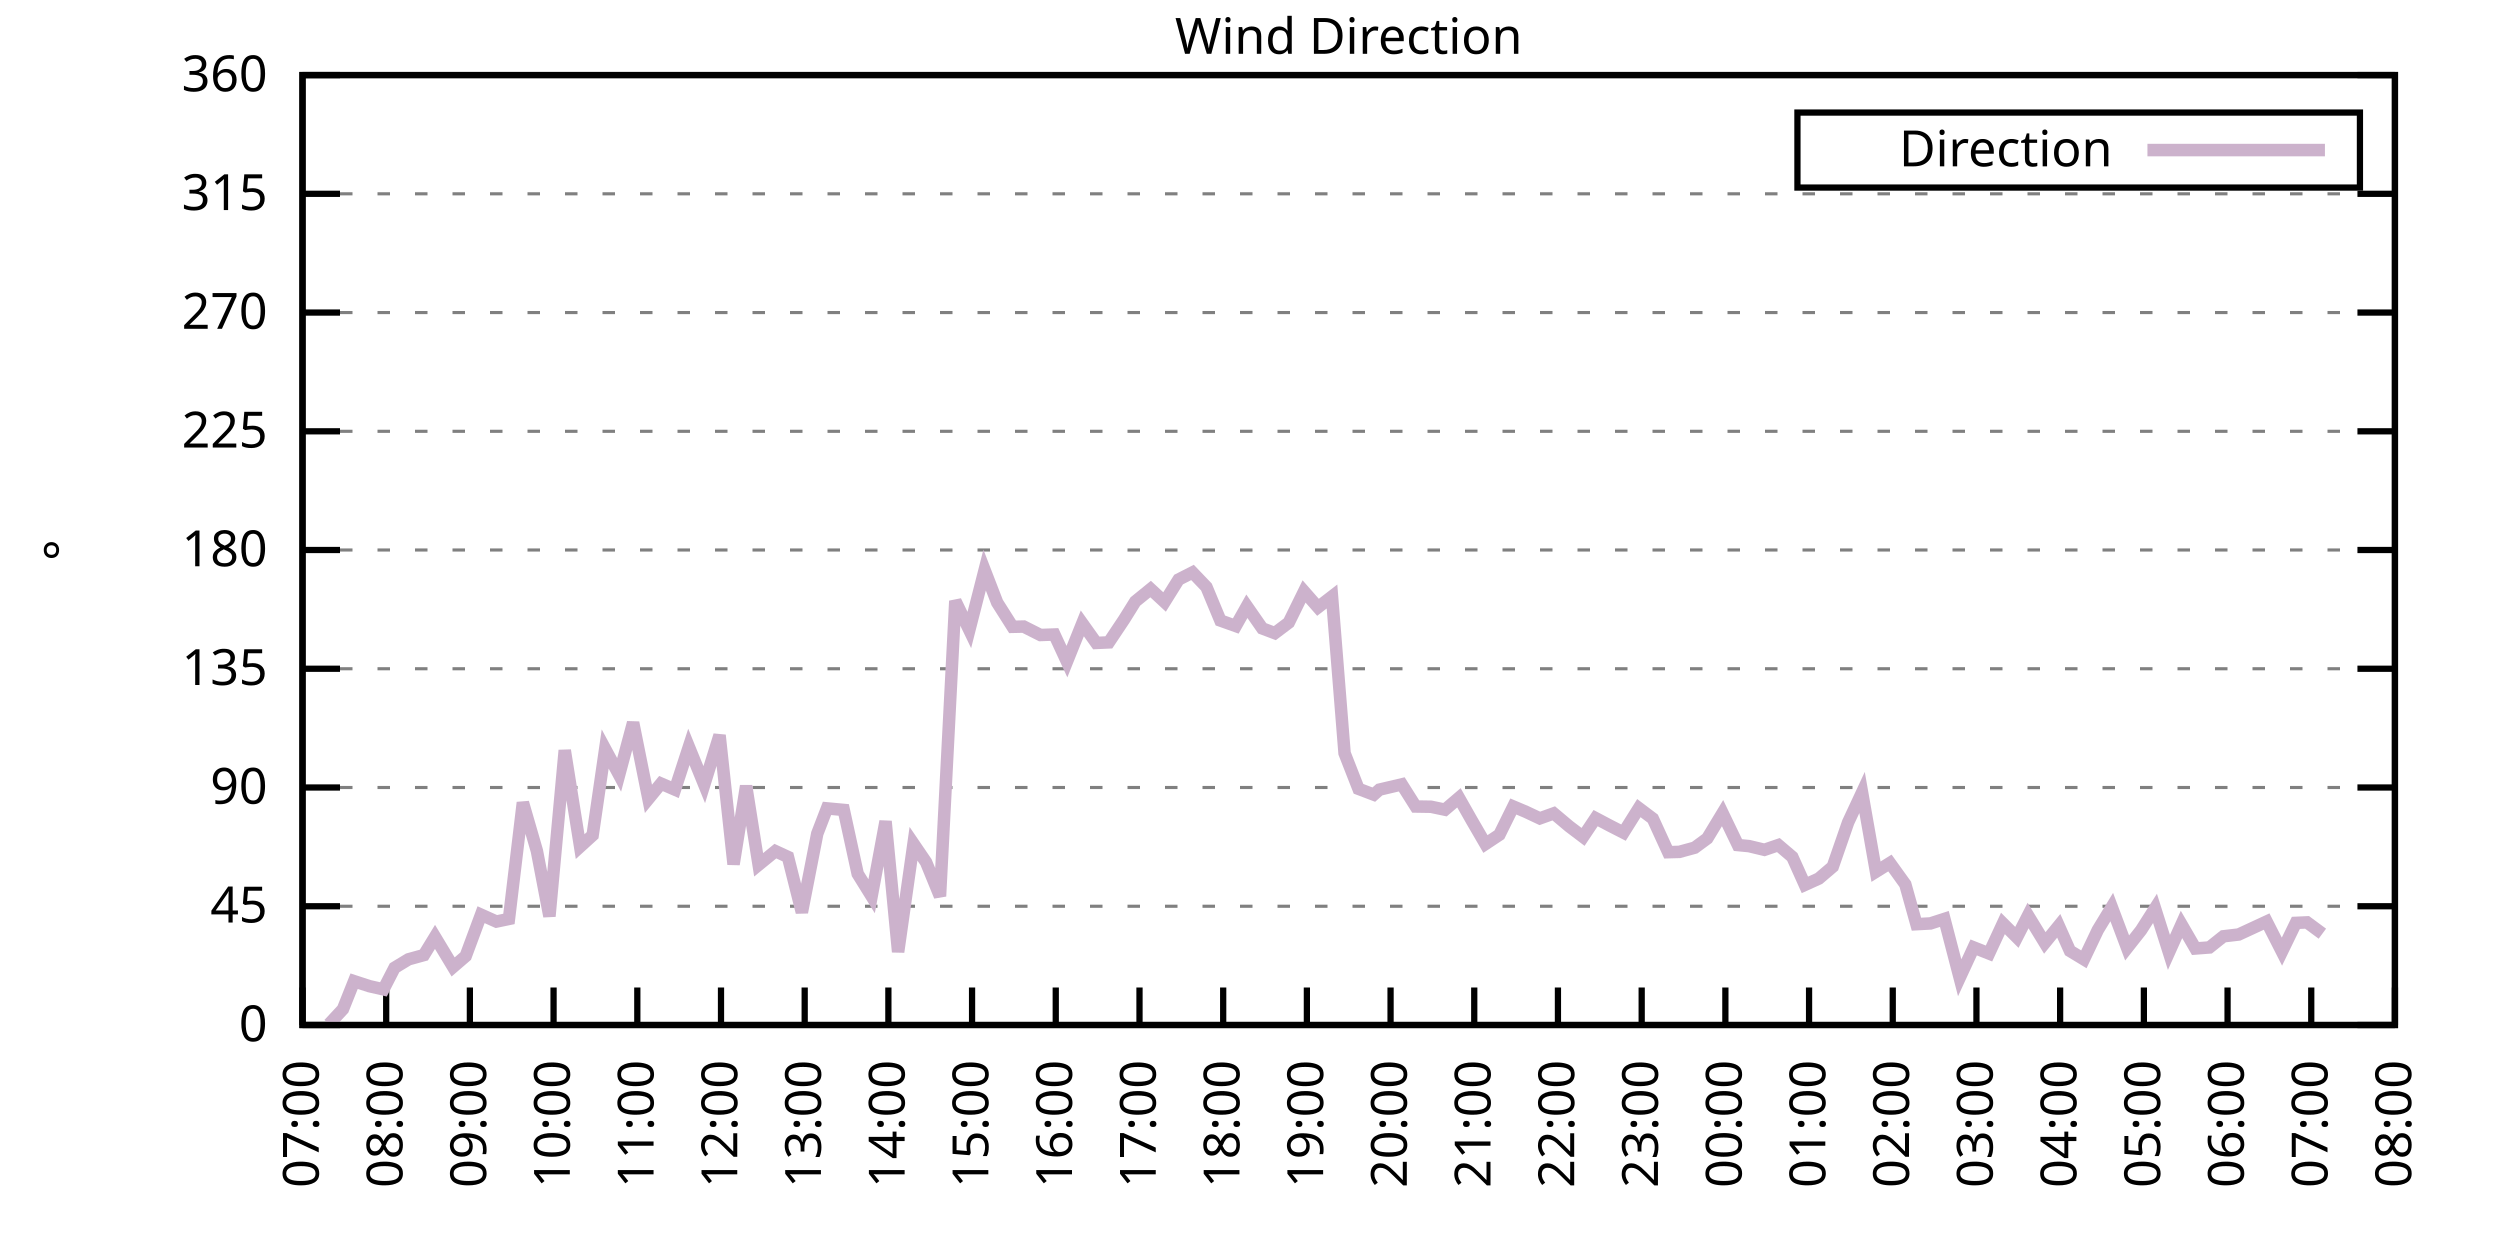
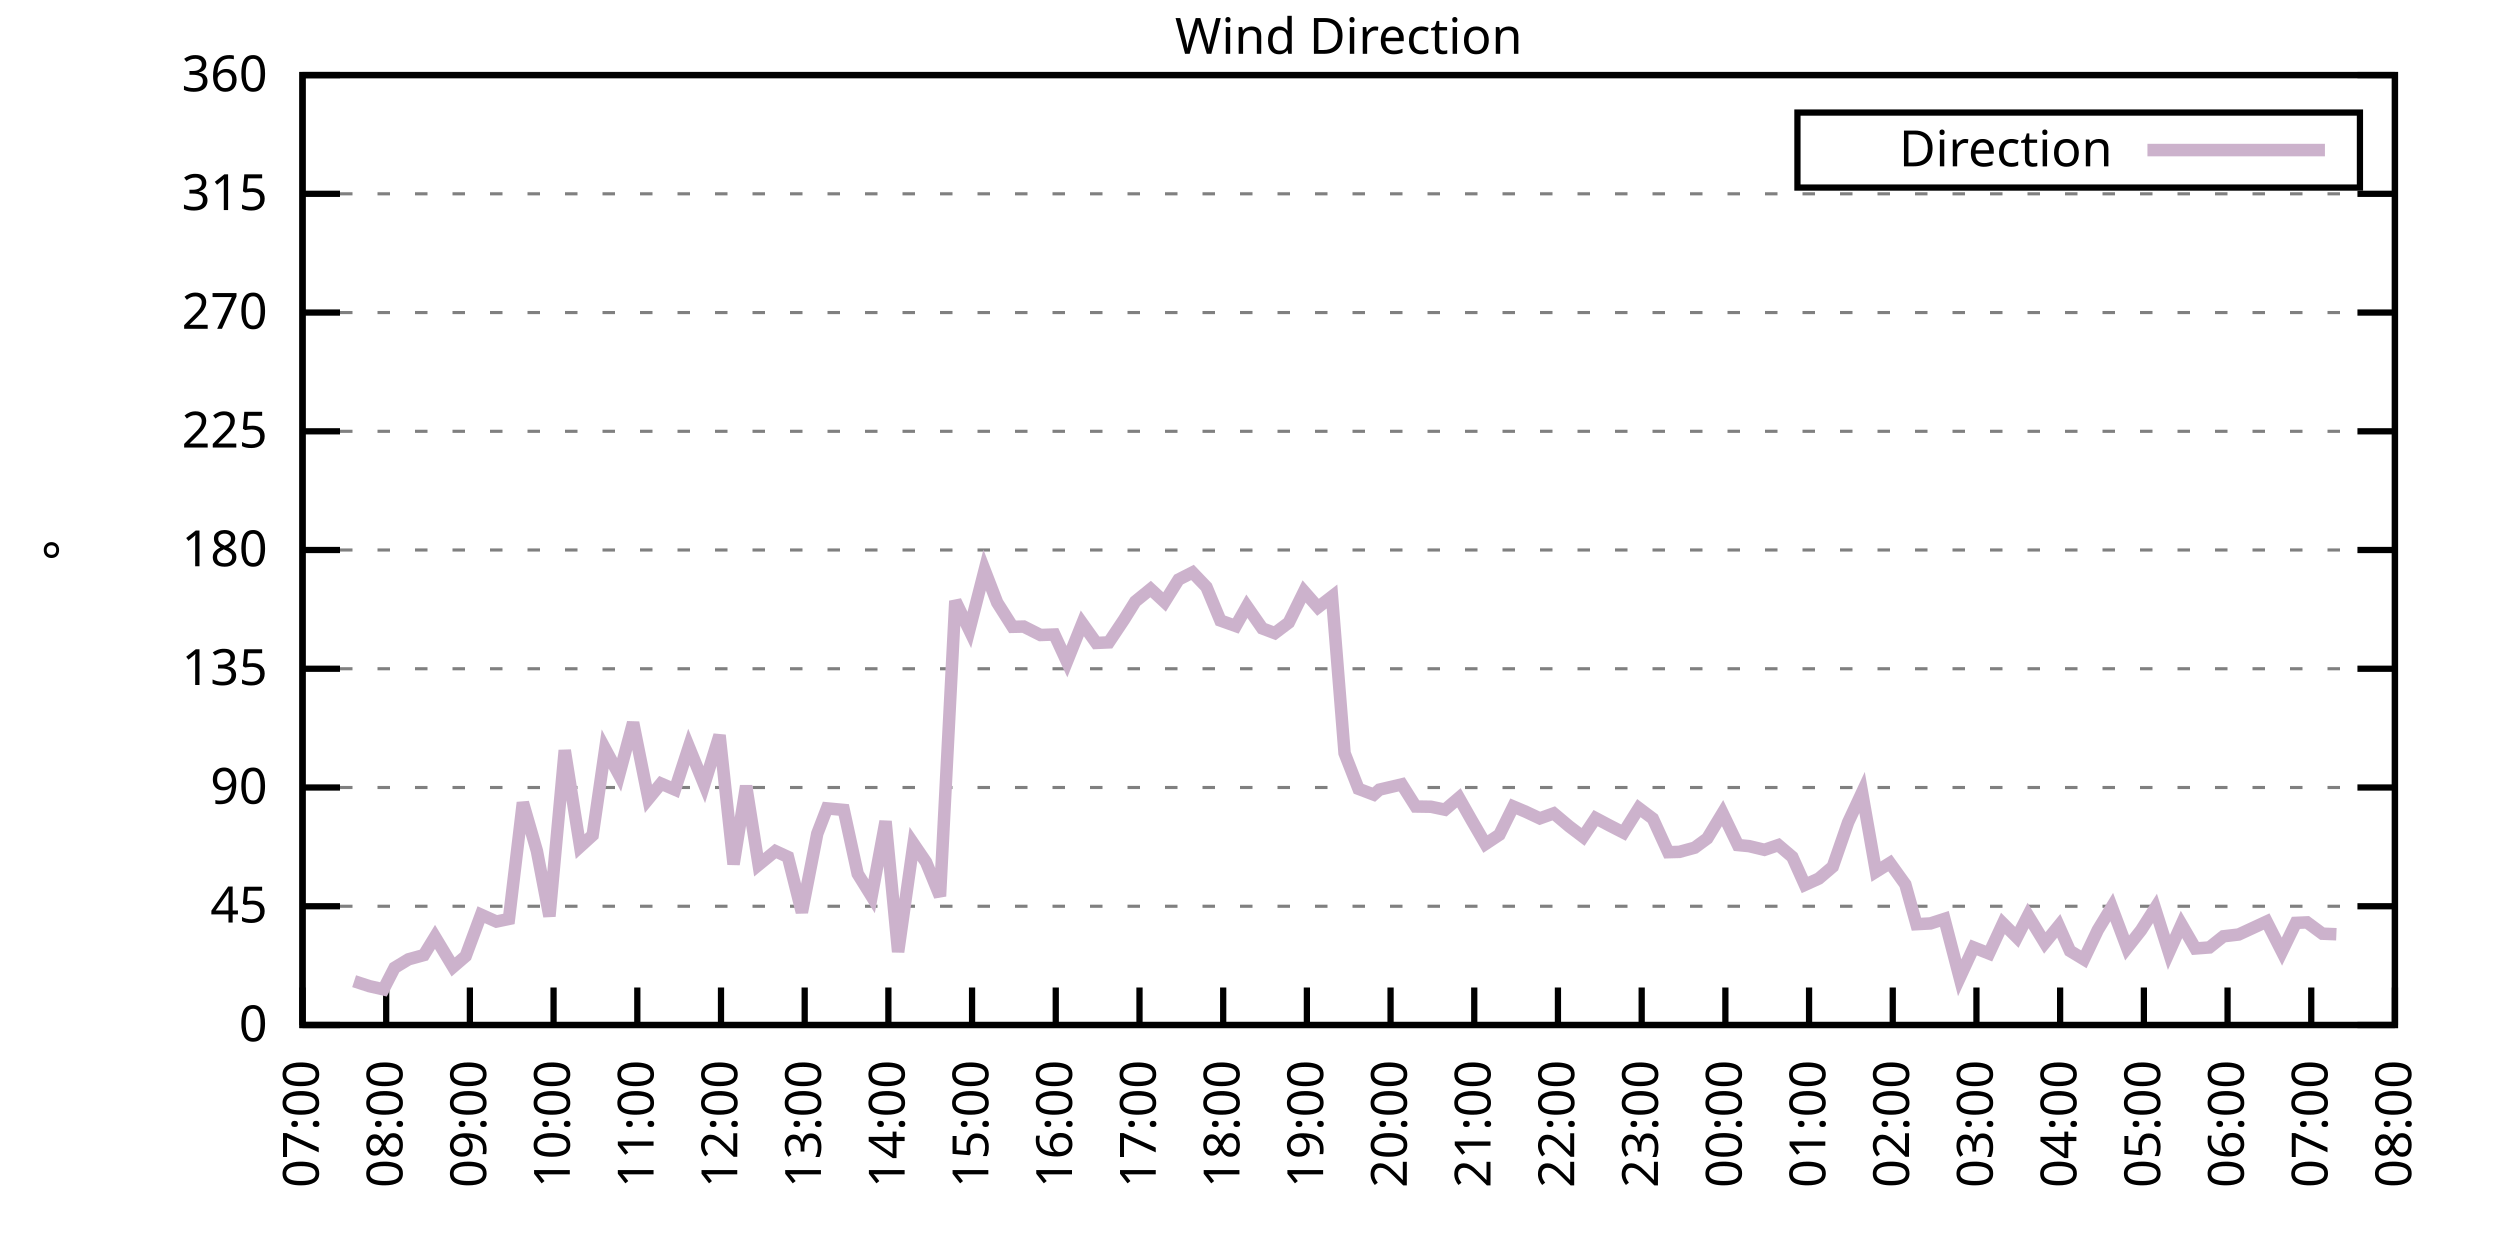
<svg xmlns="http://www.w3.org/2000/svg" xmlns:xlink="http://www.w3.org/1999/xlink" width="400" height="200" viewBox="0 0 400 200">
  <g id="gnuplot_canvas">
    <rect x="0" y="0" width="400" height="200" fill="none" />
    <defs>
      <circle id="gpDot" r="0.5" stroke-width="0.5" stroke="currentColor" />
      <path id="gpPt0" stroke-width="0.333" stroke="currentColor" d="M-1,0 h2 M0,-1 v2" />
      <path id="gpPt1" stroke-width="0.333" stroke="currentColor" d="M-1,-1 L1,1 M1,-1 L-1,1" />
      <path id="gpPt2" stroke-width="0.333" stroke="currentColor" d="M-1,0 L1,0 M0,-1 L0,1 M-1,-1 L1,1 M-1,1 L1,-1" />
      <rect id="gpPt3" stroke-width="0.333" stroke="currentColor" x="-1" y="-1" width="2" height="2" />
      <rect id="gpPt4" stroke-width="0.333" stroke="currentColor" fill="currentColor" x="-1" y="-1" width="2" height="2" />
      <circle id="gpPt5" stroke-width="0.333" stroke="currentColor" cx="0" cy="0" r="1" />
      <use xlink:href="#gpPt5" id="gpPt6" fill="currentColor" stroke="none" />
      <path id="gpPt7" stroke-width="0.333" stroke="currentColor" d="M0,-1.33 L-1.33,0.67 L1.33,0.67 z" />
      <use xlink:href="#gpPt7" id="gpPt8" fill="currentColor" stroke="none" />
      <use xlink:href="#gpPt7" id="gpPt9" stroke="currentColor" transform="rotate(180)" />
      <use xlink:href="#gpPt9" id="gpPt10" fill="currentColor" stroke="none" />
      <use xlink:href="#gpPt3" id="gpPt11" stroke="currentColor" transform="rotate(45)" />
      <use xlink:href="#gpPt11" id="gpPt12" fill="currentColor" stroke="none" />
      <path id="gpPt13" stroke-width="0.333" stroke="currentColor" d="M0,1.330 L1.265,0.411 L0.782,-1.067 L-0.782,-1.076 L-1.265,0.411 z" />
      <use xlink:href="#gpPt13" id="gpPt14" fill="currentColor" stroke="none" />
      <filter id="textbox" filterUnits="objectBoundingBox" x="0" y="0" height="1" width="1">
        <feFlood flood-color="white" flood-opacity="1" result="bgnd" />
        <feComposite in="SourceGraphic" in2="bgnd" operator="atop" />
      </filter>
      <filter id="greybox" filterUnits="objectBoundingBox" x="0" y="0" height="1" width="1">
        <feFlood flood-color="lightgrey" flood-opacity="1" result="grey" />
        <feComposite in="SourceGraphic" in2="grey" operator="atop" />
      </filter>
    </defs>
    <g fill="none" color="white" stroke="currentColor" stroke-width="1.00" stroke-linecap="butt" stroke-linejoin="miter">
</g>
    <g fill="none" color="black" stroke="currentColor" stroke-width="1.00" stroke-linecap="butt" stroke-linejoin="miter">
      <g stroke="none" shape-rendering="crispEdges">
        <polygon fill="rgb(255, 255, 255)" points="48.40,164.00 383.18,164.00 383.18,12.02 48.40,12.02 " />
      </g>
    </g>
    <g fill="none" color="black" stroke="currentColor" stroke-width="1.00" stroke-linecap="butt" stroke-linejoin="miter">
</g>
    <g fill="none" color="black" stroke="black" stroke-width="0.50" stroke-linecap="butt" stroke-linejoin="miter">
</g>
    <g fill="none" color="gray" stroke="currentColor" stroke-width="0.50" stroke-linecap="butt" stroke-linejoin="miter">
      <path stroke="gray" stroke-dasharray="2,4" class="gridline" d="M48.40,164.00 L383.19,164.00  " />
    </g>
    <g fill="none" color="gray" stroke="gray" stroke-width="1.00" stroke-linecap="butt" stroke-linejoin="miter">
</g>
    <g fill="none" color="black" stroke="currentColor" stroke-width="1.00" stroke-linecap="butt" stroke-linejoin="miter">
      <path stroke="black" d="M48.40,164.00 L54.40,164.00 M383.19,164.00 L377.19,164.00  " />
      <g transform="translate(42.80,166.60)" stroke="none" fill="black" font-family="Sans" font-size="8.00" text-anchor="end">
        <text>
          <tspan font-family="Sans"> 0</tspan>
        </text>
      </g>
    </g>
    <g fill="none" color="black" stroke="currentColor" stroke-width="1.00" stroke-linecap="butt" stroke-linejoin="miter">
</g>
    <g fill="none" color="black" stroke="black" stroke-width="0.50" stroke-linecap="butt" stroke-linejoin="miter">
</g>
    <g fill="none" color="gray" stroke="currentColor" stroke-width="0.50" stroke-linecap="butt" stroke-linejoin="miter">
      <path stroke="gray" stroke-dasharray="2,4" class="gridline" d="M48.40,145.00 L383.19,145.00  " />
    </g>
    <g fill="none" color="gray" stroke="gray" stroke-width="1.00" stroke-linecap="butt" stroke-linejoin="miter">
</g>
    <g fill="none" color="black" stroke="currentColor" stroke-width="1.00" stroke-linecap="butt" stroke-linejoin="miter">
      <path stroke="black" d="M48.40,145.00 L54.40,145.00 M383.19,145.00 L377.19,145.00  " />
      <g transform="translate(42.80,147.60)" stroke="none" fill="black" font-family="Sans" font-size="8.00" text-anchor="end">
        <text>
          <tspan font-family="Sans"> 45</tspan>
        </text>
      </g>
    </g>
    <g fill="none" color="black" stroke="currentColor" stroke-width="1.00" stroke-linecap="butt" stroke-linejoin="miter">
</g>
    <g fill="none" color="black" stroke="black" stroke-width="0.50" stroke-linecap="butt" stroke-linejoin="miter">
</g>
    <g fill="none" color="gray" stroke="currentColor" stroke-width="0.50" stroke-linecap="butt" stroke-linejoin="miter">
      <path stroke="gray" stroke-dasharray="2,4" class="gridline" d="M48.40,126.00 L383.19,126.00  " />
    </g>
    <g fill="none" color="gray" stroke="gray" stroke-width="1.00" stroke-linecap="butt" stroke-linejoin="miter">
</g>
    <g fill="none" color="black" stroke="currentColor" stroke-width="1.00" stroke-linecap="butt" stroke-linejoin="miter">
      <path stroke="black" d="M48.40,126.00 L54.40,126.00 M383.19,126.00 L377.19,126.00  " />
      <g transform="translate(42.80,128.60)" stroke="none" fill="black" font-family="Sans" font-size="8.00" text-anchor="end">
        <text>
          <tspan font-family="Sans"> 90</tspan>
        </text>
      </g>
    </g>
    <g fill="none" color="black" stroke="currentColor" stroke-width="1.00" stroke-linecap="butt" stroke-linejoin="miter">
</g>
    <g fill="none" color="black" stroke="black" stroke-width="0.50" stroke-linecap="butt" stroke-linejoin="miter">
</g>
    <g fill="none" color="gray" stroke="currentColor" stroke-width="0.50" stroke-linecap="butt" stroke-linejoin="miter">
      <path stroke="gray" stroke-dasharray="2,4" class="gridline" d="M48.40,107.00 L383.19,107.00  " />
    </g>
    <g fill="none" color="gray" stroke="gray" stroke-width="1.00" stroke-linecap="butt" stroke-linejoin="miter">
</g>
    <g fill="none" color="black" stroke="currentColor" stroke-width="1.00" stroke-linecap="butt" stroke-linejoin="miter">
      <path stroke="black" d="M48.40,107.00 L54.40,107.00 M383.19,107.00 L377.19,107.00  " />
      <g transform="translate(42.80,109.60)" stroke="none" fill="black" font-family="Sans" font-size="8.00" text-anchor="end">
        <text>
          <tspan font-family="Sans"> 135</tspan>
        </text>
      </g>
    </g>
    <g fill="none" color="black" stroke="currentColor" stroke-width="1.00" stroke-linecap="butt" stroke-linejoin="miter">
</g>
    <g fill="none" color="black" stroke="black" stroke-width="0.50" stroke-linecap="butt" stroke-linejoin="miter">
</g>
    <g fill="none" color="gray" stroke="currentColor" stroke-width="0.50" stroke-linecap="butt" stroke-linejoin="miter">
      <path stroke="gray" stroke-dasharray="2,4" class="gridline" d="M48.40,88.00 L383.19,88.00  " />
    </g>
    <g fill="none" color="gray" stroke="gray" stroke-width="1.00" stroke-linecap="butt" stroke-linejoin="miter">
</g>
    <g fill="none" color="black" stroke="currentColor" stroke-width="1.00" stroke-linecap="butt" stroke-linejoin="miter">
      <path stroke="black" d="M48.40,88.00 L54.40,88.00 M383.19,88.00 L377.19,88.00  " />
      <g transform="translate(42.80,90.60)" stroke="none" fill="black" font-family="Sans" font-size="8.00" text-anchor="end">
        <text>
          <tspan font-family="Sans"> 180</tspan>
        </text>
      </g>
    </g>
    <g fill="none" color="black" stroke="currentColor" stroke-width="1.00" stroke-linecap="butt" stroke-linejoin="miter">
</g>
    <g fill="none" color="black" stroke="black" stroke-width="0.50" stroke-linecap="butt" stroke-linejoin="miter">
</g>
    <g fill="none" color="gray" stroke="currentColor" stroke-width="0.50" stroke-linecap="butt" stroke-linejoin="miter">
      <path stroke="gray" stroke-dasharray="2,4" class="gridline" d="M48.40,69.01 L383.19,69.01  " />
    </g>
    <g fill="none" color="gray" stroke="gray" stroke-width="1.00" stroke-linecap="butt" stroke-linejoin="miter">
</g>
    <g fill="none" color="black" stroke="currentColor" stroke-width="1.00" stroke-linecap="butt" stroke-linejoin="miter">
      <path stroke="black" d="M48.40,69.01 L54.40,69.01 M383.19,69.01 L377.19,69.01  " />
      <g transform="translate(42.80,71.61)" stroke="none" fill="black" font-family="Sans" font-size="8.00" text-anchor="end">
        <text>
          <tspan font-family="Sans"> 225</tspan>
        </text>
      </g>
    </g>
    <g fill="none" color="black" stroke="currentColor" stroke-width="1.00" stroke-linecap="butt" stroke-linejoin="miter">
</g>
    <g fill="none" color="black" stroke="black" stroke-width="0.50" stroke-linecap="butt" stroke-linejoin="miter">
</g>
    <g fill="none" color="gray" stroke="currentColor" stroke-width="0.50" stroke-linecap="butt" stroke-linejoin="miter">
      <path stroke="gray" stroke-dasharray="2,4" class="gridline" d="M48.40,50.01 L383.19,50.01  " />
    </g>
    <g fill="none" color="gray" stroke="gray" stroke-width="1.00" stroke-linecap="butt" stroke-linejoin="miter">
</g>
    <g fill="none" color="black" stroke="currentColor" stroke-width="1.00" stroke-linecap="butt" stroke-linejoin="miter">
      <path stroke="black" d="M48.40,50.01 L54.40,50.01 M383.19,50.01 L377.19,50.01  " />
      <g transform="translate(42.80,52.61)" stroke="none" fill="black" font-family="Sans" font-size="8.00" text-anchor="end">
        <text>
          <tspan font-family="Sans"> 270</tspan>
        </text>
      </g>
    </g>
    <g fill="none" color="black" stroke="currentColor" stroke-width="1.00" stroke-linecap="butt" stroke-linejoin="miter">
</g>
    <g fill="none" color="black" stroke="black" stroke-width="0.50" stroke-linecap="butt" stroke-linejoin="miter">
</g>
    <g fill="none" color="gray" stroke="currentColor" stroke-width="0.50" stroke-linecap="butt" stroke-linejoin="miter">
      <path stroke="gray" stroke-dasharray="2,4" class="gridline" d="M48.40,31.01 L383.19,31.01  " />
    </g>
    <g fill="none" color="gray" stroke="gray" stroke-width="1.00" stroke-linecap="butt" stroke-linejoin="miter">
</g>
    <g fill="none" color="black" stroke="currentColor" stroke-width="1.00" stroke-linecap="butt" stroke-linejoin="miter">
      <path stroke="black" d="M48.40,31.01 L54.40,31.01 M383.19,31.01 L377.19,31.01  " />
      <g transform="translate(42.80,33.61)" stroke="none" fill="black" font-family="Sans" font-size="8.00" text-anchor="end">
        <text>
          <tspan font-family="Sans"> 315</tspan>
        </text>
      </g>
    </g>
    <g fill="none" color="black" stroke="currentColor" stroke-width="1.00" stroke-linecap="butt" stroke-linejoin="miter">
</g>
    <g fill="none" color="black" stroke="black" stroke-width="0.50" stroke-linecap="butt" stroke-linejoin="miter">
</g>
    <g fill="none" color="gray" stroke="currentColor" stroke-width="0.50" stroke-linecap="butt" stroke-linejoin="miter">
      <path stroke="gray" stroke-dasharray="2,4" class="gridline" d="M48.40,12.01 L383.19,12.01  " />
    </g>
    <g fill="none" color="gray" stroke="gray" stroke-width="1.00" stroke-linecap="butt" stroke-linejoin="miter">
</g>
    <g fill="none" color="black" stroke="currentColor" stroke-width="1.00" stroke-linecap="butt" stroke-linejoin="miter">
      <path stroke="black" d="M48.40,12.01 L54.40,12.01 M383.19,12.01 L377.19,12.01  " />
      <g transform="translate(42.80,14.61)" stroke="none" fill="black" font-family="Sans" font-size="8.00" text-anchor="end">
        <text>
          <tspan font-family="Sans"> 360</tspan>
        </text>
      </g>
    </g>
    <g fill="none" color="black" stroke="currentColor" stroke-width="1.00" stroke-linecap="butt" stroke-linejoin="miter">
      <path stroke="black" d="M48.40,164.00 L48.40,158.00  " />
      <g transform="translate(51.00,169.60) rotate(270.00)" stroke="none" fill="black" font-family="Sans" font-size="8.00" text-anchor="end">
        <text>
          <tspan font-family="Sans">07:00</tspan>
        </text>
      </g>
    </g>
    <g fill="none" color="black" stroke="currentColor" stroke-width="1.00" stroke-linecap="butt" stroke-linejoin="miter">
      <path stroke="black" d="M61.79,164.00 L61.79,158.00  " />
      <g transform="translate(64.39,169.60) rotate(270.00)" stroke="none" fill="black" font-family="Sans" font-size="8.00" text-anchor="end">
        <text>
          <tspan font-family="Sans">08:00</tspan>
        </text>
      </g>
    </g>
    <g fill="none" color="black" stroke="currentColor" stroke-width="1.00" stroke-linecap="butt" stroke-linejoin="miter">
      <path stroke="black" d="M75.18,164.00 L75.18,158.00  " />
      <g transform="translate(77.78,169.60) rotate(270.00)" stroke="none" fill="black" font-family="Sans" font-size="8.00" text-anchor="end">
        <text>
          <tspan font-family="Sans">09:00</tspan>
        </text>
      </g>
    </g>
    <g fill="none" color="black" stroke="currentColor" stroke-width="1.00" stroke-linecap="butt" stroke-linejoin="miter">
      <path stroke="black" d="M88.57,164.00 L88.57,158.00  " />
      <g transform="translate(91.17,169.60) rotate(270.00)" stroke="none" fill="black" font-family="Sans" font-size="8.00" text-anchor="end">
        <text>
          <tspan font-family="Sans">10:00</tspan>
        </text>
      </g>
    </g>
    <g fill="none" color="black" stroke="currentColor" stroke-width="1.00" stroke-linecap="butt" stroke-linejoin="miter">
      <path stroke="black" d="M101.97,164.00 L101.97,158.00  " />
      <g transform="translate(104.57,169.60) rotate(270.00)" stroke="none" fill="black" font-family="Sans" font-size="8.00" text-anchor="end">
        <text>
          <tspan font-family="Sans">11:00</tspan>
        </text>
      </g>
    </g>
    <g fill="none" color="black" stroke="currentColor" stroke-width="1.00" stroke-linecap="butt" stroke-linejoin="miter">
      <path stroke="black" d="M115.36,164.00 L115.36,158.00  " />
      <g transform="translate(117.96,169.60) rotate(270.00)" stroke="none" fill="black" font-family="Sans" font-size="8.00" text-anchor="end">
        <text>
          <tspan font-family="Sans">12:00</tspan>
        </text>
      </g>
    </g>
    <g fill="none" color="black" stroke="currentColor" stroke-width="1.00" stroke-linecap="butt" stroke-linejoin="miter">
      <path stroke="black" d="M128.75,164.00 L128.75,158.00  " />
      <g transform="translate(131.35,169.60) rotate(270.00)" stroke="none" fill="black" font-family="Sans" font-size="8.00" text-anchor="end">
        <text>
          <tspan font-family="Sans">13:00</tspan>
        </text>
      </g>
    </g>
    <g fill="none" color="black" stroke="currentColor" stroke-width="1.00" stroke-linecap="butt" stroke-linejoin="miter">
      <path stroke="black" d="M142.14,164.00 L142.14,158.00  " />
      <g transform="translate(144.74,169.60) rotate(270.00)" stroke="none" fill="black" font-family="Sans" font-size="8.00" text-anchor="end">
        <text>
          <tspan font-family="Sans">14:00</tspan>
        </text>
      </g>
    </g>
    <g fill="none" color="black" stroke="currentColor" stroke-width="1.00" stroke-linecap="butt" stroke-linejoin="miter">
      <path stroke="black" d="M155.53,164.00 L155.53,158.00  " />
      <g transform="translate(158.13,169.60) rotate(270.00)" stroke="none" fill="black" font-family="Sans" font-size="8.00" text-anchor="end">
        <text>
          <tspan font-family="Sans">15:00</tspan>
        </text>
      </g>
    </g>
    <g fill="none" color="black" stroke="currentColor" stroke-width="1.00" stroke-linecap="butt" stroke-linejoin="miter">
      <path stroke="black" d="M168.92,164.00 L168.92,158.00  " />
      <g transform="translate(171.52,169.60) rotate(270.00)" stroke="none" fill="black" font-family="Sans" font-size="8.00" text-anchor="end">
        <text>
          <tspan font-family="Sans">16:00</tspan>
        </text>
      </g>
    </g>
    <g fill="none" color="black" stroke="currentColor" stroke-width="1.00" stroke-linecap="butt" stroke-linejoin="miter">
      <path stroke="black" d="M182.32,164.00 L182.32,158.00  " />
      <g transform="translate(184.92,169.60) rotate(270.00)" stroke="none" fill="black" font-family="Sans" font-size="8.00" text-anchor="end">
        <text>
          <tspan font-family="Sans">17:00</tspan>
        </text>
      </g>
    </g>
    <g fill="none" color="black" stroke="currentColor" stroke-width="1.00" stroke-linecap="butt" stroke-linejoin="miter">
      <path stroke="black" d="M195.71,164.00 L195.71,158.00  " />
      <g transform="translate(198.31,169.60) rotate(270.00)" stroke="none" fill="black" font-family="Sans" font-size="8.00" text-anchor="end">
        <text>
          <tspan font-family="Sans">18:00</tspan>
        </text>
      </g>
    </g>
    <g fill="none" color="black" stroke="currentColor" stroke-width="1.00" stroke-linecap="butt" stroke-linejoin="miter">
      <path stroke="black" d="M209.10,164.00 L209.10,158.00  " />
      <g transform="translate(211.70,169.60) rotate(270.00)" stroke="none" fill="black" font-family="Sans" font-size="8.00" text-anchor="end">
        <text>
          <tspan font-family="Sans">19:00</tspan>
        </text>
      </g>
    </g>
    <g fill="none" color="black" stroke="currentColor" stroke-width="1.00" stroke-linecap="butt" stroke-linejoin="miter">
      <path stroke="black" d="M222.49,164.00 L222.49,158.00  " />
      <g transform="translate(225.09,169.60) rotate(270.00)" stroke="none" fill="black" font-family="Sans" font-size="8.00" text-anchor="end">
        <text>
          <tspan font-family="Sans">20:00</tspan>
        </text>
      </g>
    </g>
    <g fill="none" color="black" stroke="currentColor" stroke-width="1.00" stroke-linecap="butt" stroke-linejoin="miter">
      <path stroke="black" d="M235.88,164.00 L235.88,158.00  " />
      <g transform="translate(238.48,169.60) rotate(270.00)" stroke="none" fill="black" font-family="Sans" font-size="8.00" text-anchor="end">
        <text>
          <tspan font-family="Sans">21:00</tspan>
        </text>
      </g>
    </g>
    <g fill="none" color="black" stroke="currentColor" stroke-width="1.00" stroke-linecap="butt" stroke-linejoin="miter">
      <path stroke="black" d="M249.27,164.00 L249.27,158.00  " />
      <g transform="translate(251.87,169.60) rotate(270.00)" stroke="none" fill="black" font-family="Sans" font-size="8.00" text-anchor="end">
        <text>
          <tspan font-family="Sans">22:00</tspan>
        </text>
      </g>
    </g>
    <g fill="none" color="black" stroke="currentColor" stroke-width="1.00" stroke-linecap="butt" stroke-linejoin="miter">
      <path stroke="black" d="M262.67,164.00 L262.67,158.00  " />
      <g transform="translate(265.27,169.60) rotate(270.00)" stroke="none" fill="black" font-family="Sans" font-size="8.00" text-anchor="end">
        <text>
          <tspan font-family="Sans">23:00</tspan>
        </text>
      </g>
    </g>
    <g fill="none" color="black" stroke="currentColor" stroke-width="1.00" stroke-linecap="butt" stroke-linejoin="miter">
      <path stroke="black" d="M276.06,164.00 L276.06,158.00  " />
      <g transform="translate(278.66,169.60) rotate(270.00)" stroke="none" fill="black" font-family="Sans" font-size="8.00" text-anchor="end">
        <text>
          <tspan font-family="Sans">00:00</tspan>
        </text>
      </g>
    </g>
    <g fill="none" color="black" stroke="currentColor" stroke-width="1.00" stroke-linecap="butt" stroke-linejoin="miter">
      <path stroke="black" d="M289.45,164.00 L289.45,158.00  " />
      <g transform="translate(292.05,169.60) rotate(270.00)" stroke="none" fill="black" font-family="Sans" font-size="8.00" text-anchor="end">
        <text>
          <tspan font-family="Sans">01:00</tspan>
        </text>
      </g>
    </g>
    <g fill="none" color="black" stroke="currentColor" stroke-width="1.00" stroke-linecap="butt" stroke-linejoin="miter">
      <path stroke="black" d="M302.84,164.00 L302.84,158.00  " />
      <g transform="translate(305.44,169.60) rotate(270.00)" stroke="none" fill="black" font-family="Sans" font-size="8.00" text-anchor="end">
        <text>
          <tspan font-family="Sans">02:00</tspan>
        </text>
      </g>
    </g>
    <g fill="none" color="black" stroke="currentColor" stroke-width="1.00" stroke-linecap="butt" stroke-linejoin="miter">
      <path stroke="black" d="M316.23,164.00 L316.23,158.00  " />
      <g transform="translate(318.83,169.60) rotate(270.00)" stroke="none" fill="black" font-family="Sans" font-size="8.00" text-anchor="end">
        <text>
          <tspan font-family="Sans">03:00</tspan>
        </text>
      </g>
    </g>
    <g fill="none" color="black" stroke="currentColor" stroke-width="1.00" stroke-linecap="butt" stroke-linejoin="miter">
      <path stroke="black" d="M329.62,164.00 L329.62,158.00  " />
      <g transform="translate(332.22,169.60) rotate(270.00)" stroke="none" fill="black" font-family="Sans" font-size="8.00" text-anchor="end">
        <text>
          <tspan font-family="Sans">04:00</tspan>
        </text>
      </g>
    </g>
    <g fill="none" color="black" stroke="currentColor" stroke-width="1.00" stroke-linecap="butt" stroke-linejoin="miter">
      <path stroke="black" d="M343.02,164.00 L343.02,158.00  " />
      <g transform="translate(345.62,169.60) rotate(270.00)" stroke="none" fill="black" font-family="Sans" font-size="8.00" text-anchor="end">
        <text>
          <tspan font-family="Sans">05:00</tspan>
        </text>
      </g>
    </g>
    <g fill="none" color="black" stroke="currentColor" stroke-width="1.00" stroke-linecap="butt" stroke-linejoin="miter">
      <path stroke="black" d="M356.41,164.00 L356.41,158.00  " />
      <g transform="translate(359.01,169.60) rotate(270.00)" stroke="none" fill="black" font-family="Sans" font-size="8.00" text-anchor="end">
        <text>
          <tspan font-family="Sans">06:00</tspan>
        </text>
      </g>
    </g>
    <g fill="none" color="black" stroke="currentColor" stroke-width="1.00" stroke-linecap="butt" stroke-linejoin="miter">
      <path stroke="black" d="M369.80,164.00 L369.80,158.00  " />
      <g transform="translate(372.40,169.60) rotate(270.00)" stroke="none" fill="black" font-family="Sans" font-size="8.00" text-anchor="end">
        <text>
          <tspan font-family="Sans">07:00</tspan>
        </text>
      </g>
    </g>
    <g fill="none" color="black" stroke="currentColor" stroke-width="1.00" stroke-linecap="butt" stroke-linejoin="miter">
      <path stroke="black" d="M383.19,164.00 L383.19,158.00  " />
      <g transform="translate(385.79,169.60) rotate(270.00)" stroke="none" fill="black" font-family="Sans" font-size="8.00" text-anchor="end">
        <text>
          <tspan font-family="Sans">08:00</tspan>
        </text>
      </g>
    </g>
    <g fill="none" color="black" stroke="currentColor" stroke-width="1.00" stroke-linecap="butt" stroke-linejoin="miter">
</g>
    <g fill="none" color="black" stroke="currentColor" stroke-width="1.00" stroke-linecap="butt" stroke-linejoin="miter">
      <path stroke="black" d="M48.40,12.01 L48.40,164.00 L383.19,164.00 L383.19,12.01 L48.40,12.01 Z  " />
    </g>
    <g fill="none" color="black" stroke="currentColor" stroke-width="1.00" stroke-linecap="butt" stroke-linejoin="miter">
</g>
    <g fill="none" color="black" stroke="currentColor" stroke-width="1.00" stroke-linecap="butt" stroke-linejoin="miter">
      <path stroke="black" d="M287.59,30.01 L287.59,18.01 L377.59,18.01 L377.59,30.01 L287.59,30.01 Z  " />
    </g>
    <g id="Wind_direction_plot_1">
      <g fill="none" color="white" stroke="black" stroke-width="2.00" stroke-linecap="butt" stroke-linejoin="miter">
</g>
      <g fill="none" color="black" stroke="currentColor" stroke-width="2.00" stroke-linecap="butt" stroke-linejoin="miter">
        <g transform="translate(337.99,26.61)" stroke="none" fill="black" font-family="Sans" font-size="8.00" text-anchor="end">
          <text>
            <tspan font-family="Sans">Direction</tspan>
          </text>
        </g>
      </g>
      <g fill="none" color="black" stroke="currentColor" stroke-width="2.00" stroke-linecap="butt" stroke-linejoin="miter">
-         <path stroke="rgb(204, 178, 204)" d="M343.59,24.01 L371.99,24.01 M52.64,163.87 L54.87,161.47 L56.66,156.99 L59.11,157.79 L61.35,158.30 L63.13,154.84   L65.36,153.49 L67.82,152.81 L69.60,149.90 L72.50,154.71 L74.51,152.98 L76.97,146.35 L79.42,147.45 L81.43,147.03   L83.66,128.41 L85.90,136.14 L87.91,146.61 L90.36,120.05 L92.82,135.46 L94.82,133.64 L96.83,119.84 L99.06,123.98   L101.30,115.62 L103.75,127.82 L105.76,125.37 L107.99,126.34 L110.22,119.50 L112.68,125.54 L115.13,117.64 L117.37,138.29   L119.38,125.75 L121.38,138.37 L124.06,136.18 L126.07,137.11 L128.30,145.97 L130.76,133.39 L132.32,129.34 L135.00,129.59   L137.23,139.81 L139.46,143.40 L141.69,131.41 L143.70,152.31 L146.16,135.00 L148.17,137.95 L150.40,143.40 L152.85,96.15   L155.09,100.80 L157.54,91.21 L159.55,96.41 L162.01,100.29 L163.79,100.25 L166.47,101.60 L168.70,101.52 L170.71,105.86   L173.17,99.74 L175.40,102.87 L177.41,102.78 L179.86,99.11 L181.65,96.24 L184.10,94.25 L186.33,96.32 L188.57,92.73   L190.80,91.59 L193.03,93.92 L195.26,99.28 L197.72,100.16 L199.50,97.00 L201.96,100.54 L203.97,101.30 L206.20,99.62   L208.65,94.63 L210.88,97.17 L213.12,95.44 L215.13,120.51 L217.36,126.21 L219.81,127.14 L220.71,126.34 L224.28,125.50   L226.51,129.04 L228.96,129.08 L231.20,129.55 L233.43,127.65 L235.44,131.20 L237.67,135.04 L239.90,133.56 L242.13,129.04   L244.14,129.89 L246.37,130.94 L248.60,130.14 L251.06,132.21 L253.29,133.90 L255.30,130.90 L257.53,132.08 L259.76,133.22   L262.22,129.30 L264.45,130.98 L266.91,136.35 L268.69,136.30 L271.15,135.63 L273.16,134.15 L275.61,130.10 L278.07,135.21   L279.85,135.38 L282.31,135.97 L284.54,135.21 L286.77,137.11 L288.78,141.58 L291.01,140.57 L293.24,138.67 L295.70,131.58   L297.93,126.80 L300.16,139.47 L302.39,138.08 L304.85,141.50 L306.63,147.87 L308.87,147.75 L311.10,147.03 L313.55,156.44   L315.79,151.59 L318.24,152.56 L320.47,147.75 L322.70,149.98 L324.49,146.48 L327.17,150.87 L329.40,148.13 L331.19,152.14   L333.42,153.49 L335.65,148.80 L337.88,145.13 L340.34,151.67 L342.57,148.84 L344.80,145.34 L347.03,152.39 L349.04,147.91   L351.27,151.76 L353.51,151.59 L355.74,149.81 L358.19,149.52 L362.66,147.45 L365.11,152.26 L367.34,147.66 L369.13,147.58   L371.58,149.39  " />
+         <path stroke="rgb(204, 178, 204)" d="M343.59,24.01 L371.99,24.01 M56.66,156.99 L59.11,157.79 L61.35,158.30 L63.13,154.84 L65.36,153.49 L67.82,152.81   L69.60,149.90 L72.50,154.71 L74.51,152.98 L76.97,146.35 L79.42,147.45 L81.43,147.03 L83.66,128.41 L85.90,136.14   L87.91,146.61 L90.36,120.05 L92.82,135.46 L94.82,133.64 L96.83,119.84 L99.06,123.98 L101.30,115.62 L103.75,127.82   L105.76,125.37 L107.99,126.34 L110.22,119.50 L112.68,125.54 L115.13,117.64 L117.37,138.29 L119.38,125.75 L121.38,138.37   L124.06,136.18 L126.07,137.11 L128.30,145.97 L130.76,133.39 L132.32,129.34 L135.00,129.59 L137.23,139.81 L139.46,143.40   L141.69,131.41 L143.70,152.31 L146.16,135.00 L148.17,137.95 L150.40,143.40 L152.85,96.15 L155.09,100.80 L157.54,91.21   L159.55,96.41 L162.01,100.29 L163.79,100.25 L166.47,101.60 L168.70,101.52 L170.71,105.86 L173.17,99.74 L175.40,102.87   L177.41,102.78 L179.86,99.11 L181.65,96.24 L184.10,94.25 L186.33,96.32 L188.57,92.73 L190.80,91.59 L193.03,93.92   L195.26,99.28 L197.72,100.16 L199.50,97.00 L201.96,100.54 L203.97,101.30 L206.20,99.62 L208.65,94.63 L210.88,97.17   L213.12,95.44 L215.13,120.51 L217.36,126.21 L219.81,127.14 L220.71,126.34 L224.28,125.50 L226.51,129.04 L228.96,129.08   L231.20,129.55 L233.43,127.65 L235.44,131.20 L237.67,135.04 L239.90,133.56 L242.13,129.04 L244.14,129.89 L246.37,130.94   L248.60,130.14 L251.06,132.21 L253.29,133.90 L255.30,130.90 L257.53,132.08 L259.76,133.22 L262.22,129.30 L264.45,130.98   L266.91,136.35 L268.69,136.30 L271.15,135.63 L273.16,134.15 L275.61,130.10 L278.07,135.21 L279.85,135.38 L282.31,135.97   L284.54,135.21 L286.77,137.11 L288.78,141.58 L291.01,140.57 L293.24,138.67 L295.70,131.58 L297.93,126.80 L300.16,139.47   L302.39,138.08 L304.85,141.50 L306.63,147.87 L308.87,147.75 L311.10,147.03 L313.55,156.44 L315.79,151.59 L318.24,152.56   L320.47,147.75 L322.70,149.98 L324.49,146.48 L327.17,150.87 L329.40,148.13 L331.19,152.14 L333.42,153.49 L335.65,148.80   L337.88,145.13 L340.34,151.67 L342.57,148.84 L344.80,145.34 L347.03,152.39 L349.04,147.91 L351.27,151.76 L353.51,151.59   L355.74,149.81 L358.19,149.52 L362.66,147.45 L365.11,152.26 L367.34,147.66 L369.13,147.58 L371.58,149.39 L373.82,149.48    " />
      </g>
    </g>
    <g fill="none" color="black" stroke="currentColor" stroke-width="2.00" stroke-linecap="butt" stroke-linejoin="miter">
</g>
    <g fill="none" color="black" stroke="black" stroke-width="1.00" stroke-linecap="butt" stroke-linejoin="miter">
</g>
    <g fill="none" color="black" stroke="currentColor" stroke-width="1.00" stroke-linecap="butt" stroke-linejoin="miter">
      <path stroke="black" d="M48.40,12.01 L48.40,164.00 L383.19,164.00 L383.19,12.01 L48.40,12.01 Z  " />
      <g transform="translate(12.80,88.01) rotate(270.00)" stroke="none" fill="black" font-family="Sans" font-size="8.00" text-anchor="middle">
        <text>
          <tspan font-family="Sans">°</tspan>
        </text>
      </g>
    </g>
    <g fill="none" color="black" stroke="currentColor" stroke-width="1.00" stroke-linecap="butt" stroke-linejoin="miter">
</g>
    <g fill="none" color="black" stroke="currentColor" stroke-width="1.00" stroke-linecap="butt" stroke-linejoin="miter">
      <g transform="translate(215.79,8.61)" stroke="none" fill="black" font-family="Sans" font-size="8.00" text-anchor="middle">
        <text>
          <tspan font-family="Sans">Wind Direction</tspan>
        </text>
      </g>
    </g>
    <g fill="none" color="black" stroke="currentColor" stroke-width="1.00" stroke-linecap="butt" stroke-linejoin="miter">
</g>
  </g>
</svg>
